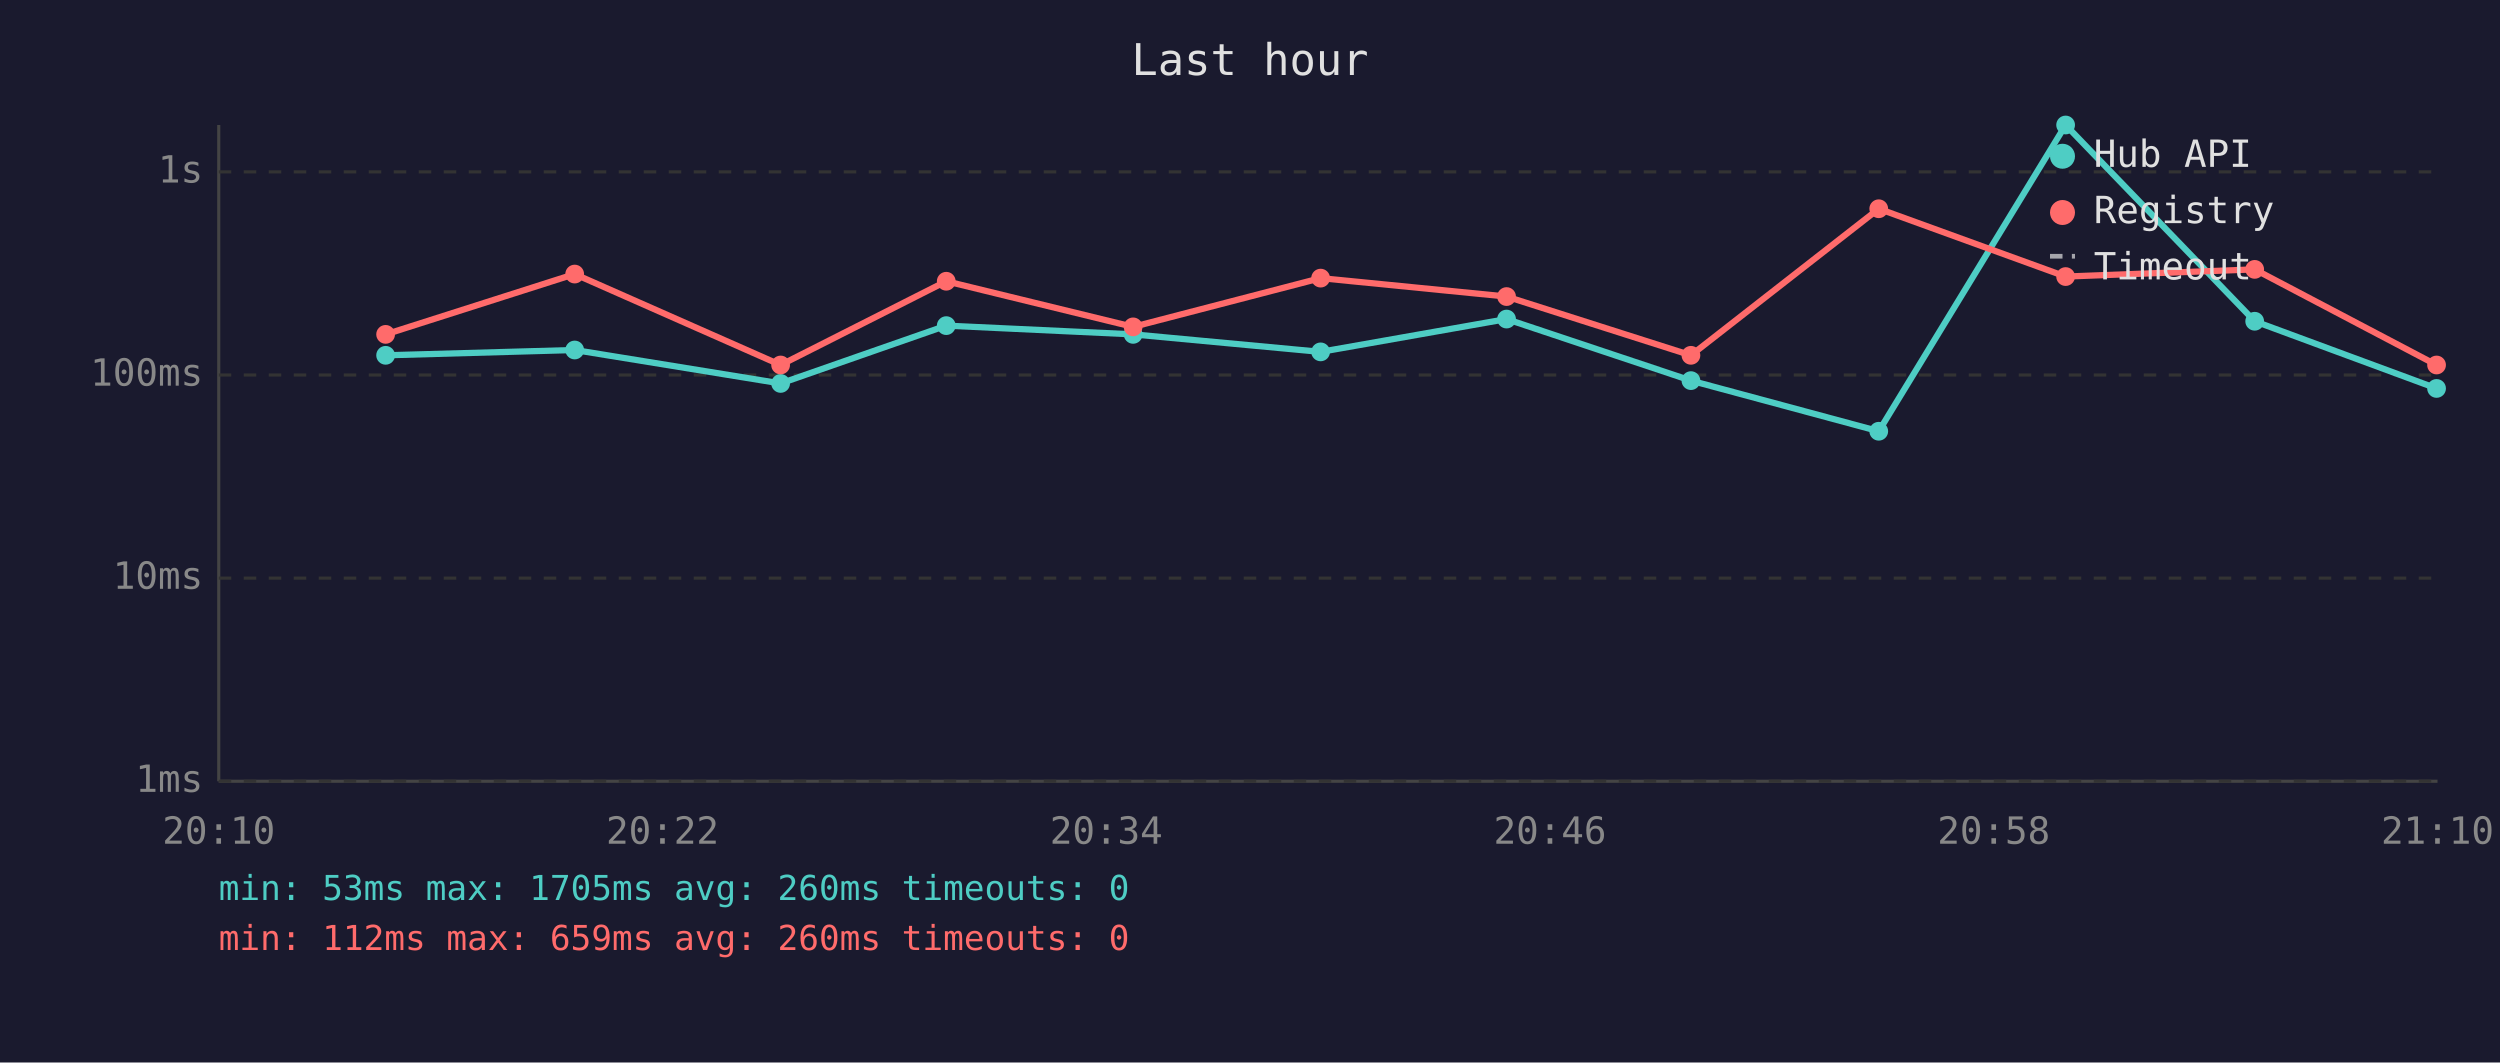
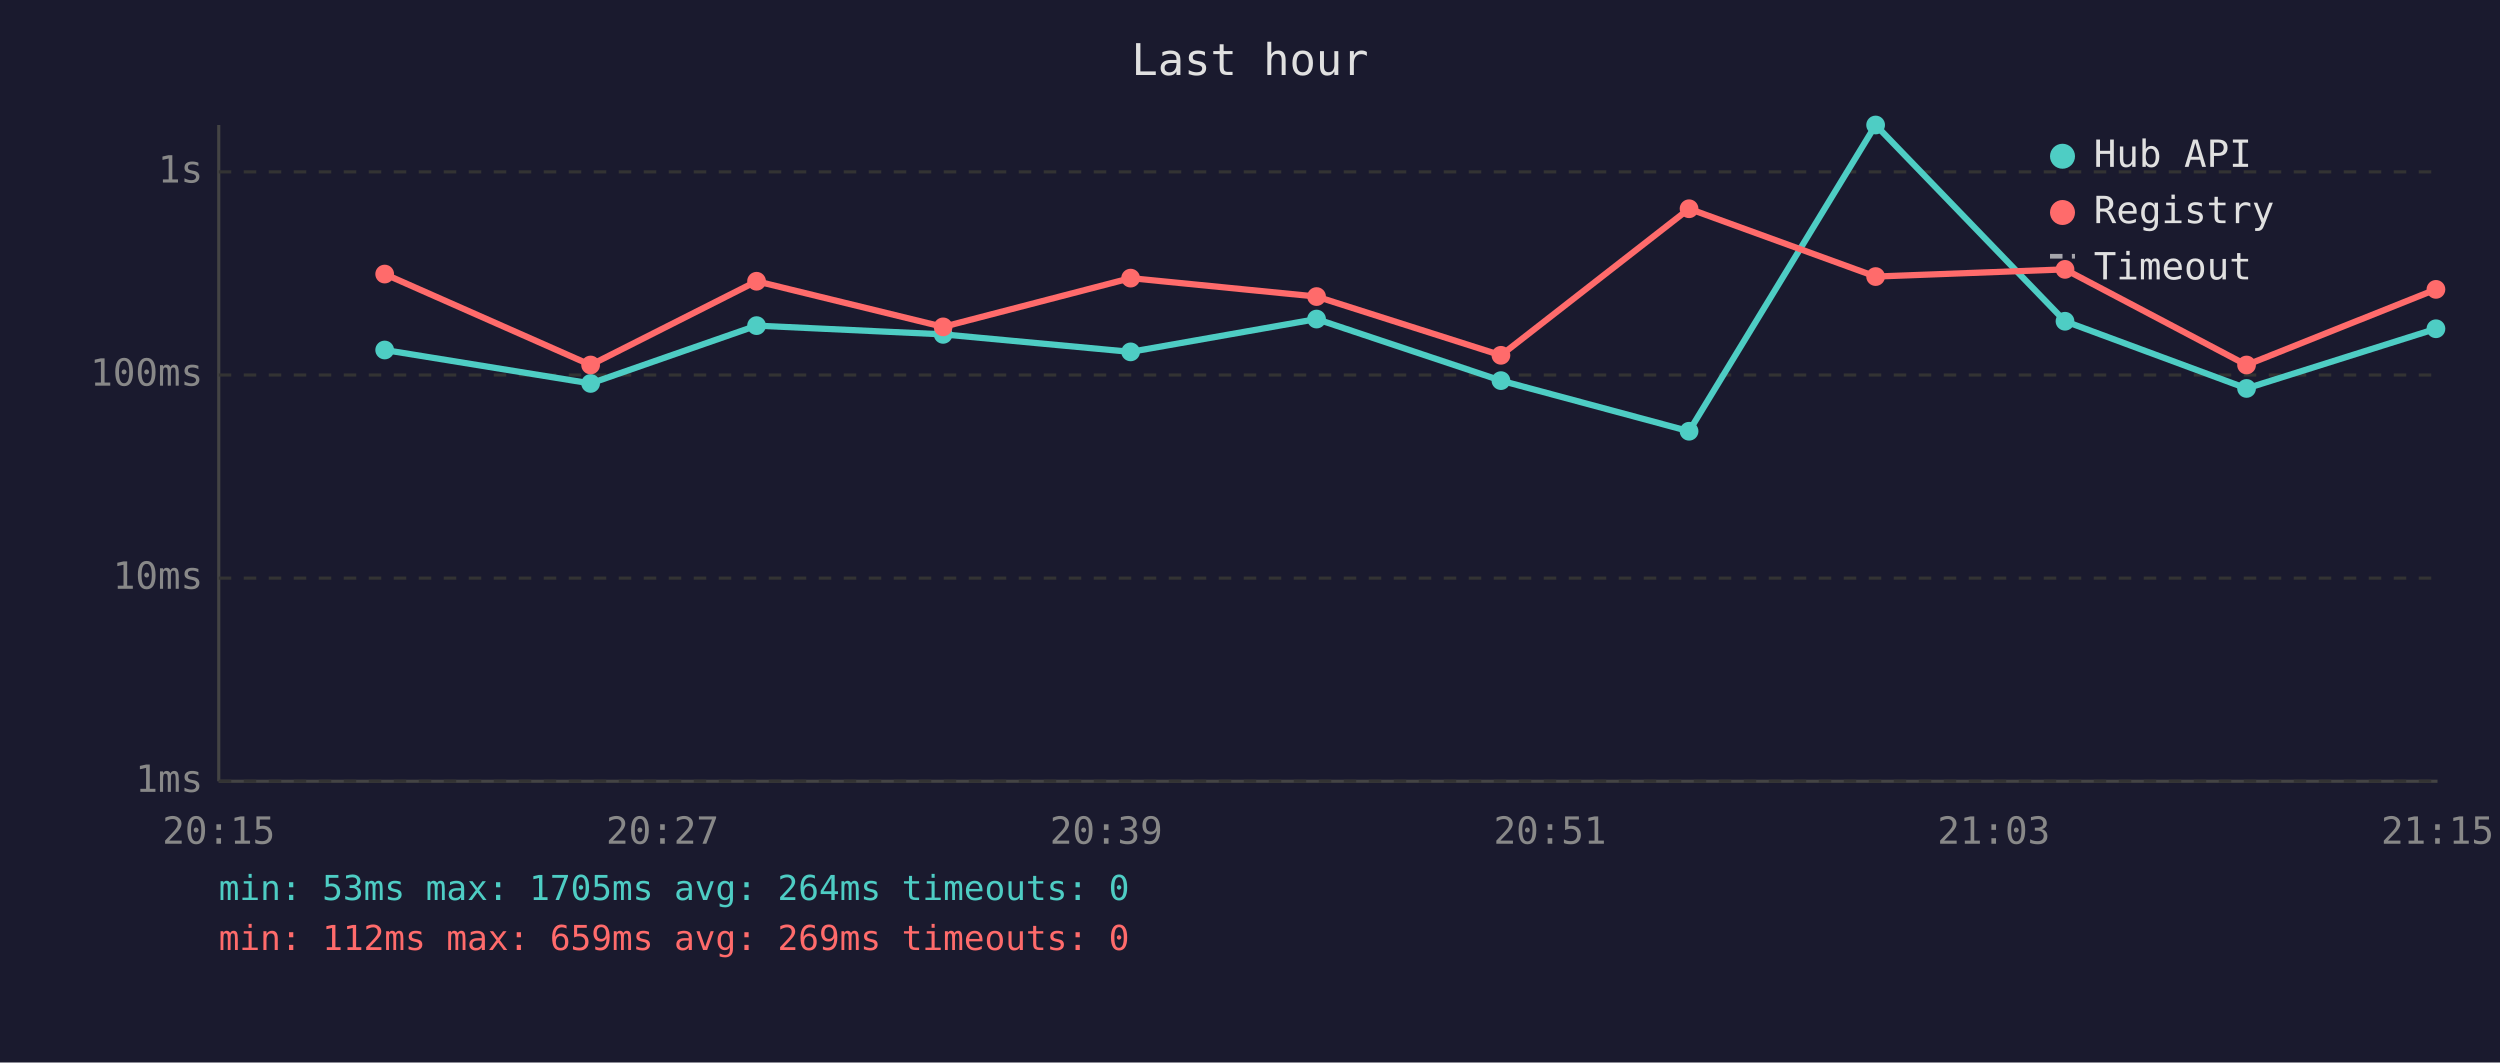
<svg xmlns="http://www.w3.org/2000/svg" viewBox="0 0 800 340" font-family="monospace" font-size="12">
  <rect width="800" height="340" fill="#1a1a2e" />
  <text x="400" y="24" fill="#e0e0e0" font-size="14" text-anchor="middle">Last hour</text>
  <line x1="70" y1="40" x2="70" y2="250" stroke="#444" stroke-width="1" />
  <line x1="70" y1="250" x2="780" y2="250" stroke="#444" stroke-width="1" />
  <line x1="70" y1="250" x2="780" y2="250" stroke="#333" stroke-width="1" stroke-dasharray="4" />
  <text x="65" y="250" fill="#888" text-anchor="end" dominant-baseline="middle">1ms</text>
  <line x1="70" y1="185" x2="780" y2="185" stroke="#333" stroke-width="1" stroke-dasharray="4" />
  <text x="65" y="185" fill="#888" text-anchor="end" dominant-baseline="middle">10ms</text>
  <line x1="70" y1="120" x2="780" y2="120" stroke="#333" stroke-width="1" stroke-dasharray="4" />
  <text x="65" y="120" fill="#888" text-anchor="end" dominant-baseline="middle">100ms</text>
  <line x1="70" y1="55" x2="780" y2="55" stroke="#333" stroke-width="1" stroke-dasharray="4" />
  <text x="65" y="55" fill="#888" text-anchor="end" dominant-baseline="middle">1s</text>
-   <text x="70" y="270" fill="#888" text-anchor="middle">20:10</text>
-   <text x="212" y="270" fill="#888" text-anchor="middle">20:22</text>
-   <text x="354" y="270" fill="#888" text-anchor="middle">20:34</text>
-   <text x="496" y="270" fill="#888" text-anchor="middle">20:46</text>
-   <text x="638" y="270" fill="#888" text-anchor="middle">20:58</text>
-   <text x="780" y="270" fill="#888" text-anchor="middle">21:10</text>
-   <polyline points="123.4,113.7 183.9,112.0 249.8,122.7 302.8,104.2 362.6,107.0 422.6,112.6 482.1,102.1 541.1,121.8 601.2,138.0 661.0,40.0 721.5,102.8 779.7,124.3" fill="none" stroke="#4ecdc4" stroke-width="2" opacity="1" />
-   <circle cx="123.4" cy="113.7" r="3" fill="#4ecdc4" />
-   <circle cx="183.9" cy="112.0" r="3" fill="#4ecdc4" />
-   <circle cx="249.8" cy="122.7" r="3" fill="#4ecdc4" />
-   <circle cx="302.8" cy="104.2" r="3" fill="#4ecdc4" />
-   <circle cx="362.6" cy="107.0" r="3" fill="#4ecdc4" />
-   <circle cx="422.6" cy="112.6" r="3" fill="#4ecdc4" />
-   <circle cx="482.1" cy="102.1" r="3" fill="#4ecdc4" />
-   <circle cx="541.1" cy="121.8" r="3" fill="#4ecdc4" />
-   <circle cx="601.2" cy="138.0" r="3" fill="#4ecdc4" />
-   <circle cx="661.0" cy="40.0" r="3" fill="#4ecdc4" />
-   <circle cx="721.5" cy="102.8" r="3" fill="#4ecdc4" />
-   <circle cx="779.7" cy="124.3" r="3" fill="#4ecdc4" />
-   <polyline points="123.4,107.0 183.9,87.7 249.8,116.8 302.8,90.0 362.6,104.6 422.6,89.0 482.1,94.9 541.1,113.7 601.2,66.8 661.0,88.5 721.5,86.2 779.7,116.8" fill="none" stroke="#ff6b6b" stroke-width="2" opacity="1" />
-   <circle cx="123.4" cy="107.0" r="3" fill="#ff6b6b" />
-   <circle cx="183.9" cy="87.7" r="3" fill="#ff6b6b" />
-   <circle cx="249.8" cy="116.8" r="3" fill="#ff6b6b" />
-   <circle cx="302.8" cy="90.0" r="3" fill="#ff6b6b" />
-   <circle cx="362.6" cy="104.6" r="3" fill="#ff6b6b" />
-   <circle cx="422.6" cy="89.0" r="3" fill="#ff6b6b" />
-   <circle cx="482.1" cy="94.9" r="3" fill="#ff6b6b" />
-   <circle cx="541.1" cy="113.7" r="3" fill="#ff6b6b" />
-   <circle cx="601.2" cy="66.8" r="3" fill="#ff6b6b" />
-   <circle cx="661.0" cy="88.5" r="3" fill="#ff6b6b" />
-   <circle cx="721.5" cy="86.2" r="3" fill="#ff6b6b" />
-   <circle cx="779.7" cy="116.8" r="3" fill="#ff6b6b" />
+   <text x="70" y="270" fill="#888" text-anchor="middle">20:15</text>
+   <text x="212" y="270" fill="#888" text-anchor="middle">20:27</text>
+   <text x="354" y="270" fill="#888" text-anchor="middle">20:39</text>
+   <text x="496" y="270" fill="#888" text-anchor="middle">20:51</text>
+   <text x="638" y="270" fill="#888" text-anchor="middle">21:03</text>
+   <text x="780" y="270" fill="#888" text-anchor="middle">21:15</text>
+   <polyline points="123.1,112.0 189.0,122.7 242.1,104.2 301.8,107.0 361.8,112.6 421.3,102.1 480.3,121.8 540.5,138.0 600.2,40.0 660.8,102.8 718.9,124.3 779.5,105.2" fill="none" stroke="#4ecdc4" stroke-width="2" opacity="1" />
+   <circle cx="123.1" cy="112.0" r="3" fill="#4ecdc4" />
+   <circle cx="189.0" cy="122.7" r="3" fill="#4ecdc4" />
+   <circle cx="242.1" cy="104.2" r="3" fill="#4ecdc4" />
+   <circle cx="301.8" cy="107.0" r="3" fill="#4ecdc4" />
+   <circle cx="361.8" cy="112.6" r="3" fill="#4ecdc4" />
+   <circle cx="421.3" cy="102.1" r="3" fill="#4ecdc4" />
+   <circle cx="480.3" cy="121.8" r="3" fill="#4ecdc4" />
+   <circle cx="540.5" cy="138.0" r="3" fill="#4ecdc4" />
+   <circle cx="600.2" cy="40.0" r="3" fill="#4ecdc4" />
+   <circle cx="660.8" cy="102.8" r="3" fill="#4ecdc4" />
+   <circle cx="718.9" cy="124.3" r="3" fill="#4ecdc4" />
+   <circle cx="779.5" cy="105.2" r="3" fill="#4ecdc4" />
+   <polyline points="123.1,87.7 189.0,116.8 242.1,90.0 301.8,104.6 361.8,89.0 421.3,94.9 480.3,113.7 540.5,66.8 600.2,88.5 660.8,86.2 718.9,116.8 779.5,92.6" fill="none" stroke="#ff6b6b" stroke-width="2" opacity="1" />
+   <circle cx="123.1" cy="87.7" r="3" fill="#ff6b6b" />
+   <circle cx="189.0" cy="116.8" r="3" fill="#ff6b6b" />
+   <circle cx="242.1" cy="90.0" r="3" fill="#ff6b6b" />
+   <circle cx="301.8" cy="104.6" r="3" fill="#ff6b6b" />
+   <circle cx="361.8" cy="89.0" r="3" fill="#ff6b6b" />
+   <circle cx="421.3" cy="94.9" r="3" fill="#ff6b6b" />
+   <circle cx="480.3" cy="113.7" r="3" fill="#ff6b6b" />
+   <circle cx="540.5" cy="66.8" r="3" fill="#ff6b6b" />
+   <circle cx="600.2" cy="88.5" r="3" fill="#ff6b6b" />
+   <circle cx="660.8" cy="86.2" r="3" fill="#ff6b6b" />
+   <circle cx="718.9" cy="116.8" r="3" fill="#ff6b6b" />
+   <circle cx="779.5" cy="92.6" r="3" fill="#ff6b6b" />
  <circle cx="660" cy="50" r="4" fill="#4ecdc4" />
  <text x="670" y="50" fill="#e0e0e0" dominant-baseline="middle">Hub API</text>
  <circle cx="660" cy="68" r="4" fill="#ff6b6b" />
  <text x="670" y="68" fill="#e0e0e0" dominant-baseline="middle">Registry</text>
  <line x1="656" y1="82" x2="664" y2="82" stroke="#e0e0e0" stroke-width="1.5" stroke-dasharray="4,3" opacity="0.7" />
  <text x="670" y="86" fill="#e0e0e0" dominant-baseline="middle">Timeout</text>
-   <text x="70" y="288" fill="#4ecdc4" font-size="11">min: 53ms  max: 1705ms  avg: 260ms  timeouts: 0</text>
-   <text x="70" y="304" fill="#ff6b6b" font-size="11">min: 112ms  max: 659ms  avg: 260ms  timeouts: 0</text>
+   <text x="70" y="288" fill="#4ecdc4" font-size="11">min: 53ms  max: 1705ms  avg: 264ms  timeouts: 0</text>
+   <text x="70" y="304" fill="#ff6b6b" font-size="11">min: 112ms  max: 659ms  avg: 269ms  timeouts: 0</text>
</svg>
